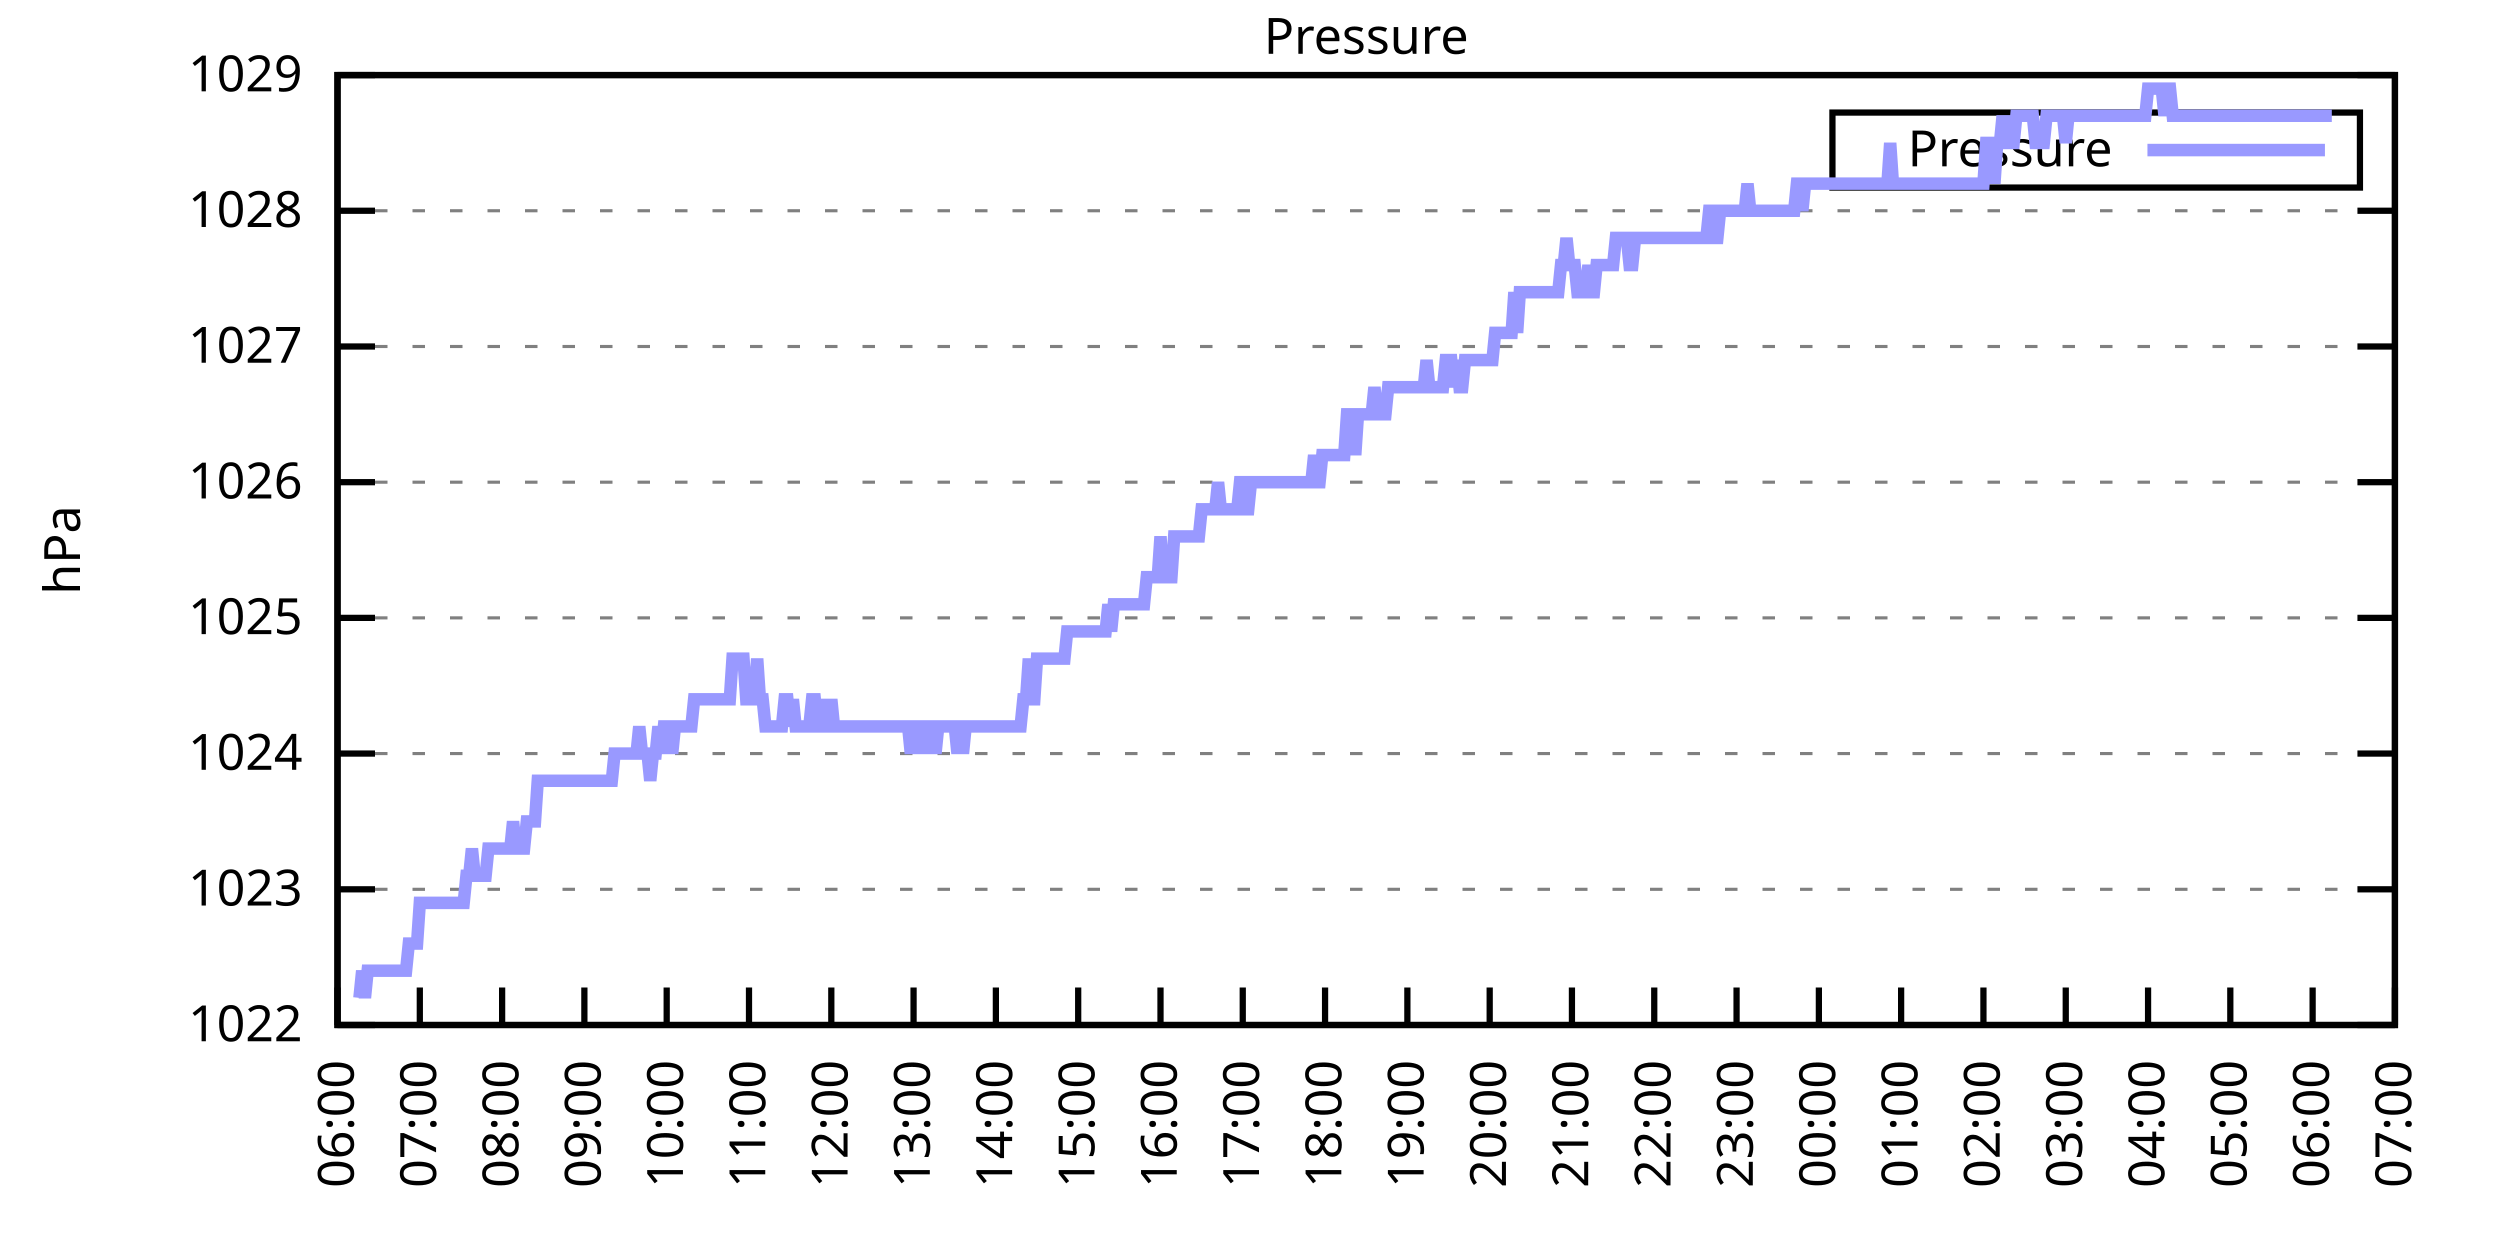
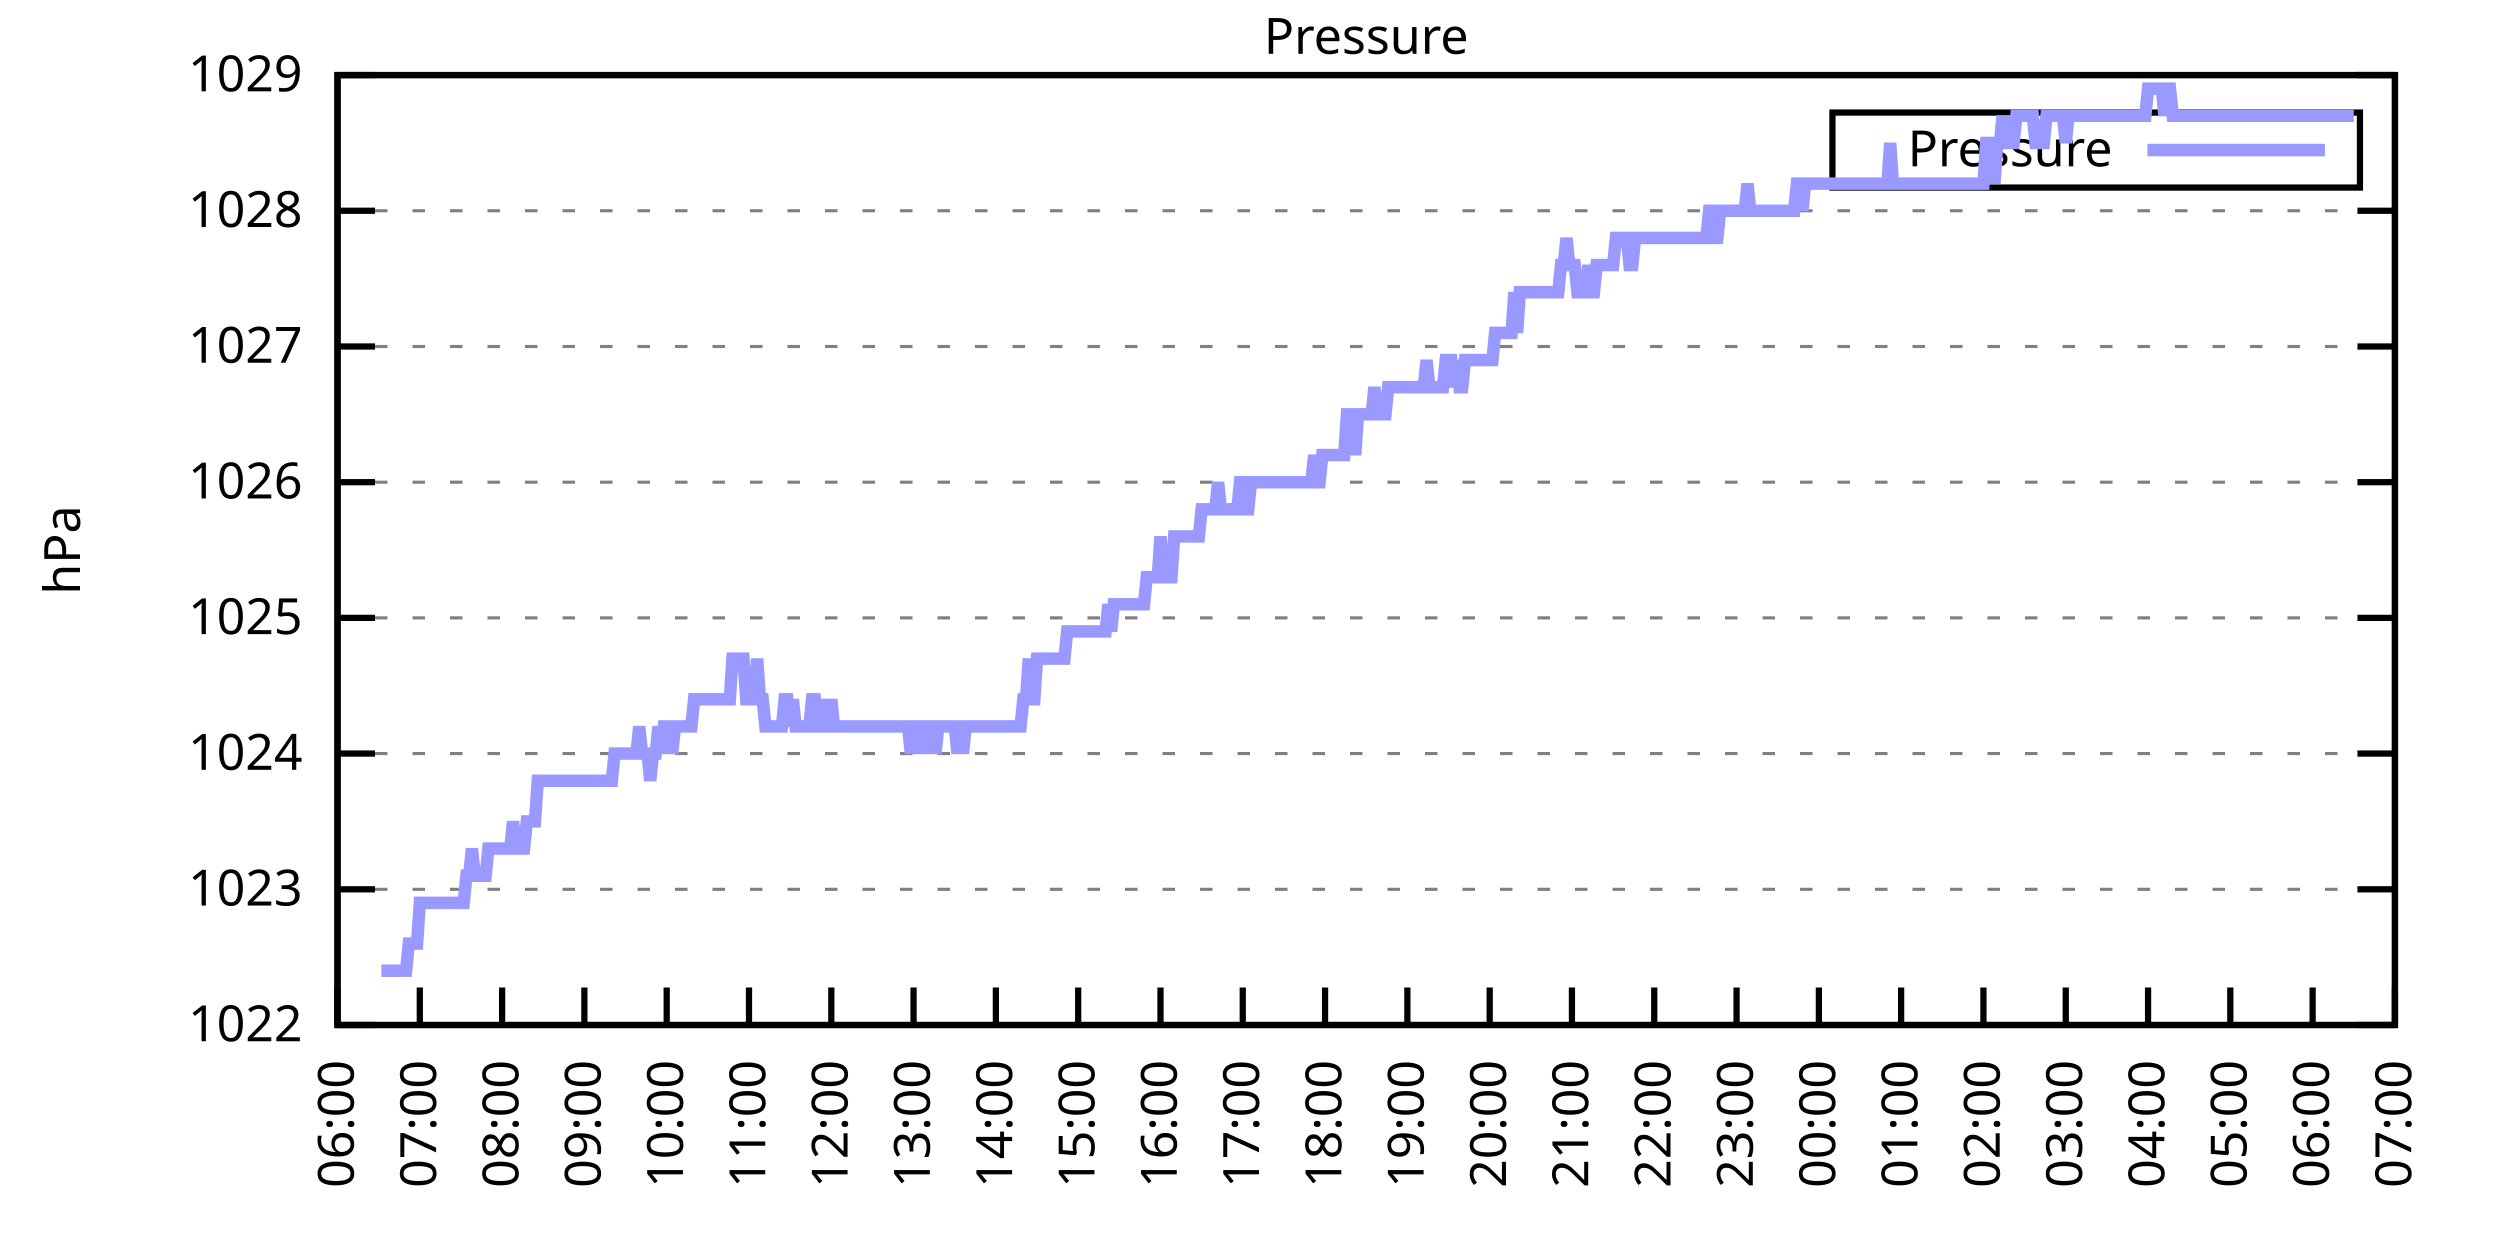
<svg xmlns="http://www.w3.org/2000/svg" xmlns:xlink="http://www.w3.org/1999/xlink" width="400" height="200" viewBox="0 0 400 200">
  <g id="gnuplot_canvas">
    <rect x="0" y="0" width="400" height="200" fill="none" />
    <defs>
      <circle id="gpDot" r="0.5" stroke-width="0.5" stroke="currentColor" />
      <path id="gpPt0" stroke-width="0.333" stroke="currentColor" d="M-1,0 h2 M0,-1 v2" />
      <path id="gpPt1" stroke-width="0.333" stroke="currentColor" d="M-1,-1 L1,1 M1,-1 L-1,1" />
      <path id="gpPt2" stroke-width="0.333" stroke="currentColor" d="M-1,0 L1,0 M0,-1 L0,1 M-1,-1 L1,1 M-1,1 L1,-1" />
      <rect id="gpPt3" stroke-width="0.333" stroke="currentColor" x="-1" y="-1" width="2" height="2" />
      <rect id="gpPt4" stroke-width="0.333" stroke="currentColor" fill="currentColor" x="-1" y="-1" width="2" height="2" />
      <circle id="gpPt5" stroke-width="0.333" stroke="currentColor" cx="0" cy="0" r="1" />
      <use xlink:href="#gpPt5" id="gpPt6" fill="currentColor" stroke="none" />
      <path id="gpPt7" stroke-width="0.333" stroke="currentColor" d="M0,-1.33 L-1.33,0.67 L1.33,0.67 z" />
      <use xlink:href="#gpPt7" id="gpPt8" fill="currentColor" stroke="none" />
      <use xlink:href="#gpPt7" id="gpPt9" stroke="currentColor" transform="rotate(180)" />
      <use xlink:href="#gpPt9" id="gpPt10" fill="currentColor" stroke="none" />
      <use xlink:href="#gpPt3" id="gpPt11" stroke="currentColor" transform="rotate(45)" />
      <use xlink:href="#gpPt11" id="gpPt12" fill="currentColor" stroke="none" />
      <path id="gpPt13" stroke-width="0.333" stroke="currentColor" d="M0,1.330 L1.265,0.411 L0.782,-1.067 L-0.782,-1.076 L-1.265,0.411 z" />
      <use xlink:href="#gpPt13" id="gpPt14" fill="currentColor" stroke="none" />
      <filter id="textbox" filterUnits="objectBoundingBox" x="0" y="0" height="1" width="1">
        <feFlood flood-color="white" flood-opacity="1" result="bgnd" />
        <feComposite in="SourceGraphic" in2="bgnd" operator="atop" />
      </filter>
      <filter id="greybox" filterUnits="objectBoundingBox" x="0" y="0" height="1" width="1">
        <feFlood flood-color="lightgrey" flood-opacity="1" result="grey" />
        <feComposite in="SourceGraphic" in2="grey" operator="atop" />
      </filter>
    </defs>
    <g fill="none" color="white" stroke="currentColor" stroke-width="1.00" stroke-linecap="butt" stroke-linejoin="miter">
</g>
    <g fill="none" color="black" stroke="currentColor" stroke-width="1.00" stroke-linecap="butt" stroke-linejoin="miter">
      <g stroke="none" shape-rendering="crispEdges">
        <polygon fill="rgb(255, 255, 255)" points="54.00,164.00 383.18,164.00 383.18,12.02 54.00,12.02 " />
      </g>
    </g>
    <g fill="none" color="black" stroke="currentColor" stroke-width="1.00" stroke-linecap="butt" stroke-linejoin="miter">
</g>
    <g fill="none" color="black" stroke="black" stroke-width="0.50" stroke-linecap="butt" stroke-linejoin="miter">
</g>
    <g fill="none" color="gray" stroke="currentColor" stroke-width="0.50" stroke-linecap="butt" stroke-linejoin="miter">
      <path stroke="gray" stroke-dasharray="2,4" class="gridline" d="M54.00,164.00 L383.19,164.00  " />
    </g>
    <g fill="none" color="gray" stroke="gray" stroke-width="1.00" stroke-linecap="butt" stroke-linejoin="miter">
</g>
    <g fill="none" color="black" stroke="currentColor" stroke-width="1.00" stroke-linecap="butt" stroke-linejoin="miter">
      <path stroke="black" d="M54.00,164.00 L60.00,164.00 M383.19,164.00 L377.19,164.00  " />
      <g transform="translate(48.40,166.60)" stroke="none" fill="black" font-family="Sans" font-size="8.00" text-anchor="end">
        <text>
          <tspan font-family="Sans"> 1022</tspan>
        </text>
      </g>
    </g>
    <g fill="none" color="black" stroke="currentColor" stroke-width="1.00" stroke-linecap="butt" stroke-linejoin="miter">
</g>
    <g fill="none" color="black" stroke="black" stroke-width="0.50" stroke-linecap="butt" stroke-linejoin="miter">
</g>
    <g fill="none" color="gray" stroke="currentColor" stroke-width="0.50" stroke-linecap="butt" stroke-linejoin="miter">
      <path stroke="gray" stroke-dasharray="2,4" class="gridline" d="M54.00,142.29 L383.19,142.29  " />
    </g>
    <g fill="none" color="gray" stroke="gray" stroke-width="1.00" stroke-linecap="butt" stroke-linejoin="miter">
</g>
    <g fill="none" color="black" stroke="currentColor" stroke-width="1.00" stroke-linecap="butt" stroke-linejoin="miter">
      <path stroke="black" d="M54.00,142.29 L60.00,142.29 M383.19,142.29 L377.19,142.29  " />
      <g transform="translate(48.40,144.89)" stroke="none" fill="black" font-family="Sans" font-size="8.00" text-anchor="end">
        <text>
          <tspan font-family="Sans"> 1023</tspan>
        </text>
      </g>
    </g>
    <g fill="none" color="black" stroke="currentColor" stroke-width="1.00" stroke-linecap="butt" stroke-linejoin="miter">
</g>
    <g fill="none" color="black" stroke="black" stroke-width="0.50" stroke-linecap="butt" stroke-linejoin="miter">
</g>
    <g fill="none" color="gray" stroke="currentColor" stroke-width="0.50" stroke-linecap="butt" stroke-linejoin="miter">
      <path stroke="gray" stroke-dasharray="2,4" class="gridline" d="M54.00,120.57 L383.19,120.57  " />
    </g>
    <g fill="none" color="gray" stroke="gray" stroke-width="1.00" stroke-linecap="butt" stroke-linejoin="miter">
</g>
    <g fill="none" color="black" stroke="currentColor" stroke-width="1.00" stroke-linecap="butt" stroke-linejoin="miter">
      <path stroke="black" d="M54.00,120.57 L60.00,120.57 M383.19,120.57 L377.19,120.57  " />
      <g transform="translate(48.40,123.17)" stroke="none" fill="black" font-family="Sans" font-size="8.00" text-anchor="end">
        <text>
          <tspan font-family="Sans"> 1024</tspan>
        </text>
      </g>
    </g>
    <g fill="none" color="black" stroke="currentColor" stroke-width="1.00" stroke-linecap="butt" stroke-linejoin="miter">
</g>
    <g fill="none" color="black" stroke="black" stroke-width="0.50" stroke-linecap="butt" stroke-linejoin="miter">
</g>
    <g fill="none" color="gray" stroke="currentColor" stroke-width="0.50" stroke-linecap="butt" stroke-linejoin="miter">
      <path stroke="gray" stroke-dasharray="2,4" class="gridline" d="M54.00,98.86 L383.19,98.86  " />
    </g>
    <g fill="none" color="gray" stroke="gray" stroke-width="1.00" stroke-linecap="butt" stroke-linejoin="miter">
</g>
    <g fill="none" color="black" stroke="currentColor" stroke-width="1.00" stroke-linecap="butt" stroke-linejoin="miter">
      <path stroke="black" d="M54.00,98.86 L60.00,98.86 M383.19,98.86 L377.19,98.86  " />
      <g transform="translate(48.40,101.46)" stroke="none" fill="black" font-family="Sans" font-size="8.00" text-anchor="end">
        <text>
          <tspan font-family="Sans"> 1025</tspan>
        </text>
      </g>
    </g>
    <g fill="none" color="black" stroke="currentColor" stroke-width="1.00" stroke-linecap="butt" stroke-linejoin="miter">
</g>
    <g fill="none" color="black" stroke="black" stroke-width="0.50" stroke-linecap="butt" stroke-linejoin="miter">
</g>
    <g fill="none" color="gray" stroke="currentColor" stroke-width="0.50" stroke-linecap="butt" stroke-linejoin="miter">
      <path stroke="gray" stroke-dasharray="2,4" class="gridline" d="M54.00,77.15 L383.19,77.15  " />
    </g>
    <g fill="none" color="gray" stroke="gray" stroke-width="1.00" stroke-linecap="butt" stroke-linejoin="miter">
</g>
    <g fill="none" color="black" stroke="currentColor" stroke-width="1.00" stroke-linecap="butt" stroke-linejoin="miter">
      <path stroke="black" d="M54.00,77.15 L60.00,77.15 M383.19,77.15 L377.19,77.15  " />
      <g transform="translate(48.40,79.75)" stroke="none" fill="black" font-family="Sans" font-size="8.00" text-anchor="end">
        <text>
          <tspan font-family="Sans"> 1026</tspan>
        </text>
      </g>
    </g>
    <g fill="none" color="black" stroke="currentColor" stroke-width="1.00" stroke-linecap="butt" stroke-linejoin="miter">
</g>
    <g fill="none" color="black" stroke="black" stroke-width="0.50" stroke-linecap="butt" stroke-linejoin="miter">
</g>
    <g fill="none" color="gray" stroke="currentColor" stroke-width="0.50" stroke-linecap="butt" stroke-linejoin="miter">
      <path stroke="gray" stroke-dasharray="2,4" class="gridline" d="M54.00,55.44 L383.19,55.44  " />
    </g>
    <g fill="none" color="gray" stroke="gray" stroke-width="1.00" stroke-linecap="butt" stroke-linejoin="miter">
</g>
    <g fill="none" color="black" stroke="currentColor" stroke-width="1.00" stroke-linecap="butt" stroke-linejoin="miter">
      <path stroke="black" d="M54.00,55.44 L60.00,55.44 M383.19,55.44 L377.19,55.44  " />
      <g transform="translate(48.40,58.04)" stroke="none" fill="black" font-family="Sans" font-size="8.00" text-anchor="end">
        <text>
          <tspan font-family="Sans"> 1027</tspan>
        </text>
      </g>
    </g>
    <g fill="none" color="black" stroke="currentColor" stroke-width="1.00" stroke-linecap="butt" stroke-linejoin="miter">
</g>
    <g fill="none" color="black" stroke="black" stroke-width="0.50" stroke-linecap="butt" stroke-linejoin="miter">
</g>
    <g fill="none" color="gray" stroke="currentColor" stroke-width="0.50" stroke-linecap="butt" stroke-linejoin="miter">
      <path stroke="gray" stroke-dasharray="2,4" class="gridline" d="M54.00,33.72 L383.19,33.72  " />
    </g>
    <g fill="none" color="gray" stroke="gray" stroke-width="1.00" stroke-linecap="butt" stroke-linejoin="miter">
</g>
    <g fill="none" color="black" stroke="currentColor" stroke-width="1.00" stroke-linecap="butt" stroke-linejoin="miter">
      <path stroke="black" d="M54.00,33.72 L60.00,33.72 M383.19,33.72 L377.19,33.72  " />
      <g transform="translate(48.40,36.32)" stroke="none" fill="black" font-family="Sans" font-size="8.00" text-anchor="end">
        <text>
          <tspan font-family="Sans"> 1028</tspan>
        </text>
      </g>
    </g>
    <g fill="none" color="black" stroke="currentColor" stroke-width="1.00" stroke-linecap="butt" stroke-linejoin="miter">
</g>
    <g fill="none" color="black" stroke="black" stroke-width="0.50" stroke-linecap="butt" stroke-linejoin="miter">
</g>
    <g fill="none" color="gray" stroke="currentColor" stroke-width="0.50" stroke-linecap="butt" stroke-linejoin="miter">
      <path stroke="gray" stroke-dasharray="2,4" class="gridline" d="M54.00,12.01 L383.19,12.01  " />
    </g>
    <g fill="none" color="gray" stroke="gray" stroke-width="1.00" stroke-linecap="butt" stroke-linejoin="miter">
</g>
    <g fill="none" color="black" stroke="currentColor" stroke-width="1.00" stroke-linecap="butt" stroke-linejoin="miter">
      <path stroke="black" d="M54.00,12.01 L60.00,12.01 M383.19,12.01 L377.19,12.01  " />
      <g transform="translate(48.40,14.61)" stroke="none" fill="black" font-family="Sans" font-size="8.00" text-anchor="end">
        <text>
          <tspan font-family="Sans"> 1029</tspan>
        </text>
      </g>
    </g>
    <g fill="none" color="black" stroke="currentColor" stroke-width="1.00" stroke-linecap="butt" stroke-linejoin="miter">
      <path stroke="black" d="M54.00,164.00 L54.00,158.00  " />
      <g transform="translate(56.60,169.60) rotate(270.00)" stroke="none" fill="black" font-family="Sans" font-size="8.00" text-anchor="end">
        <text>
          <tspan font-family="Sans">06:00</tspan>
        </text>
      </g>
    </g>
    <g fill="none" color="black" stroke="currentColor" stroke-width="1.00" stroke-linecap="butt" stroke-linejoin="miter">
      <path stroke="black" d="M67.17,164.00 L67.17,158.00  " />
      <g transform="translate(69.77,169.60) rotate(270.00)" stroke="none" fill="black" font-family="Sans" font-size="8.00" text-anchor="end">
        <text>
          <tspan font-family="Sans">07:00</tspan>
        </text>
      </g>
    </g>
    <g fill="none" color="black" stroke="currentColor" stroke-width="1.00" stroke-linecap="butt" stroke-linejoin="miter">
      <path stroke="black" d="M80.34,164.00 L80.34,158.00  " />
      <g transform="translate(82.94,169.60) rotate(270.00)" stroke="none" fill="black" font-family="Sans" font-size="8.00" text-anchor="end">
        <text>
          <tspan font-family="Sans">08:00</tspan>
        </text>
      </g>
    </g>
    <g fill="none" color="black" stroke="currentColor" stroke-width="1.00" stroke-linecap="butt" stroke-linejoin="miter">
      <path stroke="black" d="M93.50,164.00 L93.50,158.00  " />
      <g transform="translate(96.10,169.60) rotate(270.00)" stroke="none" fill="black" font-family="Sans" font-size="8.00" text-anchor="end">
        <text>
          <tspan font-family="Sans">09:00</tspan>
        </text>
      </g>
    </g>
    <g fill="none" color="black" stroke="currentColor" stroke-width="1.00" stroke-linecap="butt" stroke-linejoin="miter">
      <path stroke="black" d="M106.67,164.00 L106.67,158.00  " />
      <g transform="translate(109.27,169.60) rotate(270.00)" stroke="none" fill="black" font-family="Sans" font-size="8.00" text-anchor="end">
        <text>
          <tspan font-family="Sans">10:00</tspan>
        </text>
      </g>
    </g>
    <g fill="none" color="black" stroke="currentColor" stroke-width="1.00" stroke-linecap="butt" stroke-linejoin="miter">
      <path stroke="black" d="M119.84,164.00 L119.84,158.00  " />
      <g transform="translate(122.44,169.60) rotate(270.00)" stroke="none" fill="black" font-family="Sans" font-size="8.00" text-anchor="end">
        <text>
          <tspan font-family="Sans">11:00</tspan>
        </text>
      </g>
    </g>
    <g fill="none" color="black" stroke="currentColor" stroke-width="1.00" stroke-linecap="butt" stroke-linejoin="miter">
      <path stroke="black" d="M133.01,164.00 L133.01,158.00  " />
      <g transform="translate(135.61,169.60) rotate(270.00)" stroke="none" fill="black" font-family="Sans" font-size="8.00" text-anchor="end">
        <text>
          <tspan font-family="Sans">12:00</tspan>
        </text>
      </g>
    </g>
    <g fill="none" color="black" stroke="currentColor" stroke-width="1.00" stroke-linecap="butt" stroke-linejoin="miter">
      <path stroke="black" d="M146.17,164.00 L146.17,158.00  " />
      <g transform="translate(148.77,169.60) rotate(270.00)" stroke="none" fill="black" font-family="Sans" font-size="8.00" text-anchor="end">
        <text>
          <tspan font-family="Sans">13:00</tspan>
        </text>
      </g>
    </g>
    <g fill="none" color="black" stroke="currentColor" stroke-width="1.00" stroke-linecap="butt" stroke-linejoin="miter">
      <path stroke="black" d="M159.34,164.00 L159.34,158.00  " />
      <g transform="translate(161.94,169.60) rotate(270.00)" stroke="none" fill="black" font-family="Sans" font-size="8.00" text-anchor="end">
        <text>
          <tspan font-family="Sans">14:00</tspan>
        </text>
      </g>
    </g>
    <g fill="none" color="black" stroke="currentColor" stroke-width="1.00" stroke-linecap="butt" stroke-linejoin="miter">
      <path stroke="black" d="M172.51,164.00 L172.51,158.00  " />
      <g transform="translate(175.11,169.60) rotate(270.00)" stroke="none" fill="black" font-family="Sans" font-size="8.00" text-anchor="end">
        <text>
          <tspan font-family="Sans">15:00</tspan>
        </text>
      </g>
    </g>
    <g fill="none" color="black" stroke="currentColor" stroke-width="1.00" stroke-linecap="butt" stroke-linejoin="miter">
      <path stroke="black" d="M185.68,164.00 L185.68,158.00  " />
      <g transform="translate(188.28,169.60) rotate(270.00)" stroke="none" fill="black" font-family="Sans" font-size="8.00" text-anchor="end">
        <text>
          <tspan font-family="Sans">16:00</tspan>
        </text>
      </g>
    </g>
    <g fill="none" color="black" stroke="currentColor" stroke-width="1.00" stroke-linecap="butt" stroke-linejoin="miter">
      <path stroke="black" d="M198.84,164.00 L198.84,158.00  " />
      <g transform="translate(201.44,169.60) rotate(270.00)" stroke="none" fill="black" font-family="Sans" font-size="8.00" text-anchor="end">
        <text>
          <tspan font-family="Sans">17:00</tspan>
        </text>
      </g>
    </g>
    <g fill="none" color="black" stroke="currentColor" stroke-width="1.00" stroke-linecap="butt" stroke-linejoin="miter">
      <path stroke="black" d="M212.01,164.00 L212.01,158.00  " />
      <g transform="translate(214.61,169.60) rotate(270.00)" stroke="none" fill="black" font-family="Sans" font-size="8.00" text-anchor="end">
        <text>
          <tspan font-family="Sans">18:00</tspan>
        </text>
      </g>
    </g>
    <g fill="none" color="black" stroke="currentColor" stroke-width="1.00" stroke-linecap="butt" stroke-linejoin="miter">
      <path stroke="black" d="M225.18,164.00 L225.18,158.00  " />
      <g transform="translate(227.78,169.60) rotate(270.00)" stroke="none" fill="black" font-family="Sans" font-size="8.00" text-anchor="end">
        <text>
          <tspan font-family="Sans">19:00</tspan>
        </text>
      </g>
    </g>
    <g fill="none" color="black" stroke="currentColor" stroke-width="1.00" stroke-linecap="butt" stroke-linejoin="miter">
      <path stroke="black" d="M238.35,164.00 L238.35,158.00  " />
      <g transform="translate(240.95,169.60) rotate(270.00)" stroke="none" fill="black" font-family="Sans" font-size="8.00" text-anchor="end">
        <text>
          <tspan font-family="Sans">20:00</tspan>
        </text>
      </g>
    </g>
    <g fill="none" color="black" stroke="currentColor" stroke-width="1.00" stroke-linecap="butt" stroke-linejoin="miter">
      <path stroke="black" d="M251.51,164.00 L251.51,158.00  " />
      <g transform="translate(254.11,169.60) rotate(270.00)" stroke="none" fill="black" font-family="Sans" font-size="8.00" text-anchor="end">
        <text>
          <tspan font-family="Sans">21:00</tspan>
        </text>
      </g>
    </g>
    <g fill="none" color="black" stroke="currentColor" stroke-width="1.00" stroke-linecap="butt" stroke-linejoin="miter">
      <path stroke="black" d="M264.68,164.00 L264.68,158.00  " />
      <g transform="translate(267.28,169.60) rotate(270.00)" stroke="none" fill="black" font-family="Sans" font-size="8.00" text-anchor="end">
        <text>
          <tspan font-family="Sans">22:00</tspan>
        </text>
      </g>
    </g>
    <g fill="none" color="black" stroke="currentColor" stroke-width="1.00" stroke-linecap="butt" stroke-linejoin="miter">
      <path stroke="black" d="M277.85,164.00 L277.85,158.00  " />
      <g transform="translate(280.45,169.60) rotate(270.00)" stroke="none" fill="black" font-family="Sans" font-size="8.00" text-anchor="end">
        <text>
          <tspan font-family="Sans">23:00</tspan>
        </text>
      </g>
    </g>
    <g fill="none" color="black" stroke="currentColor" stroke-width="1.00" stroke-linecap="butt" stroke-linejoin="miter">
      <path stroke="black" d="M291.02,164.00 L291.02,158.00  " />
      <g transform="translate(293.62,169.60) rotate(270.00)" stroke="none" fill="black" font-family="Sans" font-size="8.00" text-anchor="end">
        <text>
          <tspan font-family="Sans">00:00</tspan>
        </text>
      </g>
    </g>
    <g fill="none" color="black" stroke="currentColor" stroke-width="1.00" stroke-linecap="butt" stroke-linejoin="miter">
      <path stroke="black" d="M304.18,164.00 L304.18,158.00  " />
      <g transform="translate(306.78,169.60) rotate(270.00)" stroke="none" fill="black" font-family="Sans" font-size="8.00" text-anchor="end">
        <text>
          <tspan font-family="Sans">01:00</tspan>
        </text>
      </g>
    </g>
    <g fill="none" color="black" stroke="currentColor" stroke-width="1.00" stroke-linecap="butt" stroke-linejoin="miter">
      <path stroke="black" d="M317.35,164.00 L317.35,158.00  " />
      <g transform="translate(319.95,169.60) rotate(270.00)" stroke="none" fill="black" font-family="Sans" font-size="8.00" text-anchor="end">
        <text>
          <tspan font-family="Sans">02:00</tspan>
        </text>
      </g>
    </g>
    <g fill="none" color="black" stroke="currentColor" stroke-width="1.00" stroke-linecap="butt" stroke-linejoin="miter">
      <path stroke="black" d="M330.52,164.00 L330.52,158.00  " />
      <g transform="translate(333.12,169.60) rotate(270.00)" stroke="none" fill="black" font-family="Sans" font-size="8.00" text-anchor="end">
        <text>
          <tspan font-family="Sans">03:00</tspan>
        </text>
      </g>
    </g>
    <g fill="none" color="black" stroke="currentColor" stroke-width="1.00" stroke-linecap="butt" stroke-linejoin="miter">
      <path stroke="black" d="M343.69,164.00 L343.69,158.00  " />
      <g transform="translate(346.29,169.60) rotate(270.00)" stroke="none" fill="black" font-family="Sans" font-size="8.00" text-anchor="end">
        <text>
          <tspan font-family="Sans">04:00</tspan>
        </text>
      </g>
    </g>
    <g fill="none" color="black" stroke="currentColor" stroke-width="1.00" stroke-linecap="butt" stroke-linejoin="miter">
      <path stroke="black" d="M356.85,164.00 L356.85,158.00  " />
      <g transform="translate(359.45,169.60) rotate(270.00)" stroke="none" fill="black" font-family="Sans" font-size="8.00" text-anchor="end">
        <text>
          <tspan font-family="Sans">05:00</tspan>
        </text>
      </g>
    </g>
    <g fill="none" color="black" stroke="currentColor" stroke-width="1.00" stroke-linecap="butt" stroke-linejoin="miter">
      <path stroke="black" d="M370.02,164.00 L370.02,158.00  " />
      <g transform="translate(372.62,169.60) rotate(270.00)" stroke="none" fill="black" font-family="Sans" font-size="8.00" text-anchor="end">
        <text>
          <tspan font-family="Sans">06:00</tspan>
        </text>
      </g>
    </g>
    <g fill="none" color="black" stroke="currentColor" stroke-width="1.00" stroke-linecap="butt" stroke-linejoin="miter">
      <path stroke="black" d="M383.19,164.00 L383.19,158.00  " />
      <g transform="translate(385.79,169.60) rotate(270.00)" stroke="none" fill="black" font-family="Sans" font-size="8.00" text-anchor="end">
        <text>
          <tspan font-family="Sans">07:00</tspan>
        </text>
      </g>
    </g>
    <g fill="none" color="black" stroke="currentColor" stroke-width="1.00" stroke-linecap="butt" stroke-linejoin="miter">
</g>
    <g fill="none" color="black" stroke="currentColor" stroke-width="1.00" stroke-linecap="butt" stroke-linejoin="miter">
      <path stroke="black" d="M54.00,12.01 L54.00,164.00 L383.19,164.00 L383.19,12.01 L54.00,12.01 Z  " />
    </g>
    <g fill="none" color="black" stroke="currentColor" stroke-width="1.00" stroke-linecap="butt" stroke-linejoin="miter">
</g>
    <g fill="none" color="black" stroke="currentColor" stroke-width="1.00" stroke-linecap="butt" stroke-linejoin="miter">
      <path stroke="black" d="M293.19,30.01 L293.19,18.01 L377.59,18.01 L377.59,30.01 L293.19,30.01 Z  " />
    </g>
    <g id="Pressure_plot_1">
      <g fill="none" color="white" stroke="black" stroke-width="2.00" stroke-linecap="butt" stroke-linejoin="miter">
</g>
      <g fill="none" color="black" stroke="currentColor" stroke-width="2.00" stroke-linecap="butt" stroke-linejoin="miter">
        <g transform="translate(337.99,26.61)" stroke="none" fill="black" font-family="Sans" font-size="8.00" text-anchor="end">
          <text>
            <tspan font-family="Sans">Pressure</tspan>
          </text>
        </g>
      </g>
      <g fill="none" color="black" stroke="currentColor" stroke-width="2.00" stroke-linecap="butt" stroke-linejoin="miter">
-         <path stroke="rgb(153, 153, 255)" d="M343.59,24.01 L371.99,24.01 M57.51,159.66 L57.95,155.31 L58.39,159.66 L58.83,155.31 L59.27,155.31 L59.71,155.31   L60.14,155.31 L60.58,155.31 L61.02,155.31 L61.46,155.31 L61.90,155.31 L62.34,155.31 L62.78,155.31 L63.22,155.31   L63.66,155.31 L64.10,155.31 L64.53,155.31 L64.97,155.31 L65.41,150.97 L65.85,150.97 L66.29,150.97 L66.73,150.97   L67.17,144.46 L67.61,144.46 L68.05,144.46 L68.48,144.46 L68.92,144.46 L69.36,144.46 L69.80,144.46 L70.24,144.46   L70.68,144.46 L71.12,144.46 L71.56,144.46 L72.00,144.46 L72.43,144.46 L72.87,144.46 L73.31,144.46 L73.75,144.46   L74.19,144.46 L74.63,140.12 L75.07,140.12 L75.51,135.77 L75.95,140.12 L76.38,140.12 L76.82,140.12 L77.26,140.12   L77.70,140.12 L78.14,135.77 L78.58,135.77 L79.02,135.77 L79.46,135.77 L79.90,135.77 L80.34,135.77 L80.77,135.77   L81.21,135.77 L81.65,135.77 L82.09,131.43 L82.53,135.77 L82.97,135.77 L83.41,135.77 L83.85,135.77 L84.29,131.43   L84.72,131.43 L85.16,131.43 L85.60,131.43 L86.04,124.92 L86.48,124.92 L86.92,124.92 L87.36,124.92 L87.80,124.92   L88.24,124.92 L88.67,124.92 L89.11,124.92 L89.55,124.92 L89.99,124.92 L90.43,124.92 L90.87,124.92 L91.31,124.92   L91.75,124.92 L92.19,124.92 L92.62,124.92 L93.06,124.92 L93.50,124.92 L93.94,124.92 L94.38,124.92 L94.82,124.92   L95.26,124.92 L95.70,124.92 L96.14,124.92 L96.58,124.92 L97.01,124.92 L97.45,124.92 L97.89,124.92 L98.33,120.57   L98.77,120.57 L99.21,120.57 L99.65,120.57 L100.09,120.57 L100.53,120.57 L100.96,120.57 L101.40,120.57 L101.84,120.57   L102.28,116.23 L102.72,120.57 L103.16,120.57 L103.60,120.57 L104.04,124.92 L104.48,120.57 L104.91,120.57 L105.35,116.23   L105.79,120.57 L106.23,116.23 L106.67,116.23 L107.11,116.23 L107.55,120.57 L107.99,116.23 L108.43,116.23 L108.87,116.23   L109.30,116.23 L109.74,116.23 L110.18,116.23 L110.62,116.23 L111.06,111.89 L111.50,111.89 L111.94,111.89 L112.38,111.89   L112.82,111.89 L113.25,111.89 L113.69,111.89 L114.13,111.89 L114.57,111.89 L115.01,111.89 L115.45,111.89 L115.89,111.89   L116.33,111.89 L116.77,111.89 L117.20,105.38 L117.64,105.38 L118.08,105.38 L118.52,105.38 L118.96,105.38 L119.40,111.89   L119.84,111.89 L120.28,111.89 L120.72,111.89 L121.15,105.38 L121.59,111.89 L122.03,111.89 L122.47,116.23 L122.91,116.23   L123.35,116.23 L123.79,116.23 L124.23,116.23 L124.67,116.23 L125.11,116.23 L125.54,111.89 L125.98,111.89 L126.42,116.23   L126.86,111.89 L127.30,116.23 L127.74,116.23 L128.18,116.23 L128.62,116.23 L129.06,116.23 L129.49,116.23 L129.93,111.89   L130.37,111.89 L130.81,116.23 L131.25,116.23 L131.69,111.89 L132.13,116.23 L132.57,116.23 L133.01,111.89 L133.44,116.23   L133.88,116.23 L134.32,116.23 L134.76,116.23 L135.20,116.23 L135.64,116.23 L136.08,116.23 L136.52,116.23 L136.96,116.23   L137.39,116.23 L137.83,116.23 L138.27,116.23 L138.71,116.23 L139.15,116.23 L139.59,116.23 L140.03,116.23 L140.47,116.23   L140.91,116.23 L141.35,116.23 L141.78,116.23 L142.22,116.23 L142.66,116.23 L143.10,116.23 L143.54,116.23 L143.98,116.23   L144.42,116.23 L144.86,116.23 L145.30,116.23 L145.73,120.57 L146.17,116.23 L146.61,116.23 L147.05,116.23 L147.49,120.57   L147.93,116.23 L148.37,120.57 L148.81,116.23 L149.25,116.23 L149.68,120.57 L150.12,116.23 L150.56,116.23 L151.00,116.23   L151.44,116.23 L151.88,116.23 L152.32,116.23 L152.76,116.23 L153.20,120.57 L153.63,116.23 L154.07,120.57 L154.51,116.23   L154.95,116.23 L155.39,116.23 L155.83,116.23 L156.27,116.23 L156.71,116.23 L157.15,116.23 L157.59,116.23 L158.02,116.23   L158.46,116.23 L158.90,116.23 L159.34,116.23 L159.78,116.23 L160.22,116.23 L160.66,116.23 L161.10,116.23 L161.54,116.23   L161.97,116.23 L162.41,116.23 L162.85,116.23 L163.29,116.23 L163.73,111.89 L164.17,111.89 L164.61,105.38 L165.05,111.89   L165.49,111.89 L165.92,105.38 L166.36,105.38 L166.80,105.38 L167.24,105.38 L167.68,105.38 L168.12,105.38 L168.56,105.38   L169.00,105.38 L169.44,105.38 L169.87,105.38 L170.31,105.38 L170.75,101.03 L171.19,101.03 L171.63,101.03 L172.07,101.03   L172.51,101.03 L172.95,101.03 L173.39,101.03 L173.83,101.03 L174.26,101.03 L174.70,101.03 L175.14,101.03 L175.58,101.03   L176.02,101.03 L176.46,101.03 L176.90,101.03 L177.34,96.69 L177.78,101.03 L178.21,96.69 L178.65,96.69 L179.09,96.69   L179.53,96.69 L179.97,96.69 L180.41,96.69 L180.85,96.69 L181.29,96.69 L181.73,96.69 L182.16,96.69 L182.60,96.69   L183.04,96.69 L183.48,92.35 L183.92,92.35 L184.36,92.35 L184.80,92.35 L185.24,92.35 L185.68,85.83 L186.11,92.35   L186.55,92.35 L186.99,92.35 L187.43,92.35 L187.87,85.83 L188.31,85.83 L188.75,85.83 L189.19,85.83 L189.63,85.83   L190.07,85.83 L190.50,85.83 L190.94,85.83 L191.38,85.83 L191.82,85.83 L192.26,81.49 L192.70,81.49 L193.14,81.49   L193.58,81.49 L194.02,81.49 L194.45,81.49 L194.89,77.15 L195.33,81.49 L195.77,81.49 L196.21,81.49 L196.65,81.49   L197.09,81.49 L197.53,81.49 L197.97,81.49 L198.40,77.15 L198.84,77.15 L199.28,81.49 L199.72,81.49 L200.16,77.15   L200.60,77.15 L201.04,77.15 L201.48,77.15 L201.92,77.15 L202.35,77.15 L202.79,77.15 L203.23,77.15 L203.67,77.15   L204.11,77.15 L204.55,77.15 L204.99,77.15 L205.43,77.15 L205.87,77.15 L206.31,77.15 L206.74,77.15 L207.18,77.15   L207.62,77.15 L208.06,77.15 L208.50,77.15 L208.94,77.15 L209.38,77.15 L209.82,77.15 L210.26,72.81 L210.69,77.15   L211.13,77.15 L211.57,72.81 L212.01,72.81 L212.45,72.81 L212.89,72.81 L213.33,72.81 L213.77,72.81 L214.21,72.81   L214.64,72.81 L215.08,72.81 L215.52,66.29 L215.96,66.29 L216.40,66.29 L216.84,72.81 L217.28,66.29 L217.72,66.29   L218.16,66.29 L218.60,66.29 L219.03,66.29 L219.47,66.29 L219.91,61.95 L220.35,66.29 L220.79,66.29 L221.23,66.29   L221.67,66.29 L222.11,61.95 L222.55,61.95 L222.98,61.95 L223.42,61.95 L223.86,61.95 L224.30,61.95 L224.74,61.95   L225.18,61.95 L225.62,61.95 L226.06,61.95 L226.50,61.95 L226.93,61.95 L227.37,61.95 L227.81,61.95 L228.25,57.61   L228.69,61.95 L229.13,61.95 L229.57,61.95 L230.01,61.95 L230.45,61.95 L230.88,61.95 L231.32,57.61 L231.76,57.61   L232.20,57.61 L232.64,61.95 L233.08,57.61 L233.52,61.95 L233.96,61.95 L234.40,57.61 L234.84,57.61 L235.27,57.61   L235.71,57.61 L236.15,57.61 L236.59,57.61 L237.03,57.61 L237.47,57.61 L237.91,57.61 L238.35,57.61 L238.79,57.61   L239.22,53.26 L239.66,53.26 L240.10,53.26 L240.54,53.26 L240.98,53.26 L241.42,53.26 L241.86,53.26 L242.30,46.75   L242.74,53.26 L243.17,46.75 L243.61,46.75 L244.05,46.75 L244.49,46.75 L244.93,46.75 L245.37,46.75 L245.81,46.75   L246.25,46.75 L246.69,46.75 L247.12,46.75 L247.56,46.75 L248.00,46.75 L248.44,46.75 L248.88,46.75 L249.32,46.75   L249.76,42.41 L250.20,42.41 L250.64,38.07 L251.08,42.41 L251.51,42.41 L251.95,42.41 L252.39,46.75 L252.83,46.75   L253.27,46.75 L253.71,46.75 L254.15,42.41 L254.59,46.75 L255.03,46.75 L255.46,42.41 L255.90,42.41 L256.34,42.41   L256.78,42.41 L257.22,42.41 L257.66,42.41 L258.10,42.41 L258.54,38.07 L258.98,38.07 L259.41,38.07 L259.85,38.07   L260.29,38.07 L260.73,42.41 L261.17,42.41 L261.61,38.07 L262.05,38.07 L262.49,38.07 L262.93,38.07 L263.36,38.07   L263.80,38.07 L264.24,38.07 L264.68,38.07 L265.12,38.07 L265.56,38.07 L266.00,38.07 L266.44,38.07 L266.88,38.07   L267.32,38.07 L267.75,38.07 L268.19,38.07 L268.63,38.07 L269.07,38.07 L269.51,38.07 L269.95,38.07 L270.39,38.07   L270.83,38.07 L271.27,38.07 L271.70,38.07 L272.14,38.07 L272.58,38.07 L273.02,38.07 L273.46,33.72 L273.90,33.72   L274.34,38.07 L274.78,38.07 L275.22,33.72 L275.65,33.72 L276.09,33.72 L276.53,33.72 L276.97,33.72 L277.41,33.72   L277.85,33.72 L278.29,33.72 L278.73,33.72 L279.17,33.72 L279.60,29.38 L280.04,33.72 L280.48,33.72 L280.92,33.72   L281.36,33.72 L281.80,33.72 L282.24,33.72 L282.68,33.72 L283.12,33.72 L283.56,33.72 L283.99,33.72 L284.43,33.72   L284.87,33.72 L285.31,33.72 L285.75,33.72 L286.19,33.72 L286.63,33.72 L287.07,33.72 L287.51,29.38 L287.94,29.38   L288.38,33.72 L288.82,29.38 L289.26,29.38 L289.70,29.38 L290.14,29.38 L290.58,29.38 L291.02,29.38 L291.46,29.38   L291.89,29.38 L292.33,29.38 L292.77,29.38 L293.21,29.38 L293.65,29.38 L294.09,29.38 L294.53,29.38 L294.97,29.38   L295.41,29.38 L295.84,29.38 L296.28,29.38 L296.72,29.38 L297.16,29.38 L297.60,29.38 L298.04,29.38 L298.48,29.38   L298.92,29.38 L299.36,29.38 L299.80,29.38 L300.23,29.38 L300.67,29.38 L301.11,29.38 L301.55,29.38 L301.99,29.38   L302.43,22.87 L302.87,29.38 L303.31,29.38 L303.75,29.38 L304.18,29.38 L304.62,29.38 L305.06,29.38 L305.50,29.38   L305.94,29.38 L306.38,29.38 L306.82,29.38 L307.26,29.38 L307.70,29.38 L308.13,29.38 L308.57,29.38 L309.01,29.38   L309.45,29.38 L309.89,29.38 L310.33,29.38 L310.77,29.38 L311.21,29.38 L311.65,29.38 L312.08,29.38 L312.52,29.38   L312.96,29.38 L313.40,29.38 L313.84,29.38 L314.28,29.38 L314.72,29.38 L315.16,29.38 L315.60,29.38 L316.04,29.38   L316.47,29.38 L316.91,29.38 L317.35,29.38 L317.79,22.87 L318.23,22.87 L318.67,22.87 L319.11,29.38 L319.55,22.87   L319.99,22.87 L320.42,18.52 L320.86,22.87 L321.30,18.52 L321.74,22.87 L322.18,22.87 L322.62,18.52 L323.06,18.52   L323.50,18.52 L323.94,18.52 L324.37,18.52 L324.81,18.52 L325.25,18.52 L325.69,22.87 L326.13,22.87 L326.57,22.87   L327.01,22.87 L327.45,18.52 L327.89,18.52 L328.33,18.52 L328.76,18.52 L329.20,18.52 L329.64,18.52 L330.08,18.52   L330.52,22.87 L330.96,18.52 L331.40,18.52 L331.84,18.52 L332.28,18.52 L332.71,18.52 L333.15,18.52 L333.59,18.52   L334.03,18.52 L334.47,18.52 L334.91,18.52 L335.35,18.52 L335.79,18.52 L336.23,18.52 L336.66,18.52 L337.10,18.52   L337.54,18.52 L337.98,18.52 L338.42,18.52 L338.86,18.52 L339.30,18.52 L339.74,18.52 L340.18,18.52 L340.61,18.52   L341.05,18.52 L341.49,18.52 L341.93,18.52 L342.37,18.52 L342.81,18.52 L343.25,18.52 L343.69,14.18 L344.13,14.18   L344.57,14.18 L345.00,14.18 L345.44,14.18 L345.88,14.18 L346.32,18.52 L346.76,14.18 L347.20,14.18 L347.64,18.52   L348.08,18.52 L348.52,18.52 L348.95,18.52 L349.39,18.52 L349.83,18.52 L350.27,18.52 L350.71,18.52 L351.15,18.52   L351.59,18.52 L352.03,18.52 L352.47,18.52 L352.90,18.52 L353.34,18.52 L353.78,18.52 L354.22,18.52 L354.66,18.52   L355.10,18.52 L355.54,18.52 L355.98,18.52 L356.42,18.52 L356.85,18.52 L357.29,18.52 L357.73,18.52 L358.17,18.52   L358.61,18.52 L359.05,18.52 L359.49,18.52 L359.93,18.52 L360.37,18.52 L360.81,18.52 L361.24,18.52 L361.68,18.52   L362.12,18.52 L362.56,18.52 L363.00,18.52 L363.44,18.52 L363.88,18.52 L364.32,18.52 L364.76,18.52 L365.19,18.52   L365.63,18.52 L366.07,18.52 L366.51,18.52 L366.95,18.52 L367.39,18.52 L367.83,18.52 L368.27,18.52 L368.71,18.52   L369.14,18.52 L369.58,18.52 L370.02,18.52 L370.46,18.52 L370.90,18.52 L371.34,18.52 L371.78,18.52 L372.22,18.52   L372.66,18.52 L373.09,18.52  " />
+         <path stroke="rgb(153, 153, 255)" d="M343.59,24.01 L371.99,24.01 M61.02,155.31 L61.46,155.31 L61.90,155.31 L62.34,155.31 L62.78,155.31 L63.22,155.31   L63.66,155.31 L64.10,155.31 L64.53,155.31 L64.97,155.31 L65.41,150.97 L65.85,150.97 L66.29,150.97 L66.73,150.97   L67.17,144.46 L67.61,144.46 L68.05,144.46 L68.48,144.46 L68.92,144.46 L69.36,144.46 L69.80,144.46 L70.24,144.46   L70.68,144.46 L71.12,144.46 L71.56,144.46 L72.00,144.46 L72.43,144.46 L72.87,144.46 L73.31,144.46 L73.75,144.46   L74.19,144.46 L74.63,140.12 L75.07,140.12 L75.51,135.77 L75.95,140.12 L76.38,140.12 L76.82,140.12 L77.26,140.12   L77.70,140.12 L78.14,135.77 L78.58,135.77 L79.02,135.77 L79.46,135.77 L79.90,135.77 L80.34,135.77 L80.77,135.77   L81.21,135.77 L81.65,135.77 L82.09,131.43 L82.53,135.77 L82.97,135.77 L83.41,135.77 L83.85,135.77 L84.29,131.43   L84.72,131.43 L85.16,131.43 L85.60,131.43 L86.04,124.92 L86.48,124.92 L86.92,124.92 L87.36,124.92 L87.80,124.92   L88.24,124.92 L88.67,124.92 L89.11,124.92 L89.55,124.92 L89.99,124.92 L90.43,124.92 L90.87,124.92 L91.31,124.92   L91.75,124.92 L92.19,124.92 L92.62,124.92 L93.06,124.92 L93.50,124.92 L93.94,124.92 L94.38,124.92 L94.82,124.92   L95.26,124.92 L95.70,124.92 L96.14,124.92 L96.58,124.92 L97.01,124.92 L97.45,124.92 L97.89,124.92 L98.33,120.57   L98.77,120.57 L99.21,120.57 L99.65,120.57 L100.09,120.57 L100.53,120.57 L100.96,120.57 L101.40,120.57 L101.84,120.57   L102.28,116.23 L102.72,120.57 L103.16,120.57 L103.60,120.57 L104.04,124.92 L104.48,120.57 L104.91,120.57 L105.35,116.23   L105.79,120.57 L106.23,116.23 L106.67,116.23 L107.11,116.23 L107.55,120.57 L107.99,116.23 L108.43,116.23 L108.87,116.23   L109.30,116.23 L109.74,116.23 L110.18,116.23 L110.62,116.23 L111.06,111.89 L111.50,111.89 L111.94,111.89 L112.38,111.89   L112.82,111.89 L113.25,111.89 L113.69,111.89 L114.13,111.89 L114.57,111.89 L115.01,111.89 L115.45,111.89 L115.89,111.89   L116.33,111.89 L116.77,111.89 L117.20,105.38 L117.64,105.38 L118.08,105.38 L118.52,105.38 L118.96,105.38 L119.40,111.89   L119.84,111.89 L120.28,111.89 L120.72,111.89 L121.15,105.38 L121.59,111.89 L122.03,111.89 L122.47,116.23 L122.91,116.23   L123.35,116.23 L123.79,116.23 L124.23,116.23 L124.67,116.23 L125.11,116.23 L125.54,111.89 L125.98,111.89 L126.42,116.23   L126.86,111.89 L127.30,116.23 L127.74,116.23 L128.18,116.23 L128.62,116.23 L129.06,116.23 L129.49,116.23 L129.93,111.89   L130.37,111.89 L130.81,116.23 L131.25,116.23 L131.69,111.89 L132.13,116.23 L132.57,116.23 L133.01,111.89 L133.44,116.23   L133.88,116.23 L134.32,116.23 L134.76,116.23 L135.20,116.23 L135.64,116.23 L136.08,116.23 L136.52,116.23 L136.96,116.23   L137.39,116.23 L137.83,116.23 L138.27,116.23 L138.71,116.23 L139.15,116.23 L139.59,116.23 L140.03,116.23 L140.47,116.23   L140.91,116.23 L141.35,116.23 L141.78,116.23 L142.22,116.23 L142.66,116.23 L143.10,116.23 L143.54,116.23 L143.98,116.23   L144.42,116.23 L144.86,116.23 L145.30,116.23 L145.73,120.57 L146.17,116.23 L146.61,116.23 L147.05,116.23 L147.49,120.57   L147.93,116.23 L148.37,120.57 L148.81,116.23 L149.25,116.23 L149.68,120.57 L150.12,116.23 L150.56,116.23 L151.00,116.23   L151.44,116.23 L151.88,116.23 L152.32,116.23 L152.76,116.23 L153.20,120.57 L153.63,116.23 L154.07,120.57 L154.51,116.23   L154.95,116.23 L155.39,116.23 L155.83,116.23 L156.27,116.23 L156.71,116.23 L157.15,116.23 L157.59,116.23 L158.02,116.23   L158.46,116.23 L158.90,116.23 L159.34,116.23 L159.78,116.23 L160.22,116.23 L160.66,116.23 L161.10,116.23 L161.54,116.23   L161.97,116.23 L162.41,116.23 L162.85,116.23 L163.29,116.23 L163.73,111.89 L164.17,111.89 L164.61,105.38 L165.05,111.89   L165.49,111.89 L165.92,105.38 L166.36,105.38 L166.80,105.38 L167.24,105.38 L167.68,105.38 L168.12,105.38 L168.56,105.38   L169.00,105.38 L169.44,105.38 L169.87,105.38 L170.31,105.38 L170.75,101.03 L171.19,101.03 L171.63,101.03 L172.07,101.03   L172.51,101.03 L172.95,101.03 L173.39,101.03 L173.83,101.03 L174.26,101.03 L174.70,101.03 L175.14,101.03 L175.58,101.03   L176.02,101.03 L176.46,101.03 L176.90,101.03 L177.34,96.69 L177.78,101.03 L178.21,96.69 L178.65,96.69 L179.09,96.69   L179.53,96.69 L179.97,96.69 L180.41,96.69 L180.85,96.69 L181.29,96.69 L181.73,96.69 L182.16,96.69 L182.60,96.69   L183.04,96.69 L183.48,92.35 L183.92,92.35 L184.36,92.35 L184.80,92.35 L185.24,92.35 L185.68,85.83 L186.11,92.35   L186.55,92.35 L186.99,92.35 L187.43,92.35 L187.87,85.83 L188.31,85.83 L188.75,85.83 L189.19,85.83 L189.63,85.83   L190.07,85.83 L190.50,85.83 L190.94,85.83 L191.38,85.83 L191.82,85.83 L192.26,81.49 L192.70,81.49 L193.14,81.49   L193.58,81.49 L194.02,81.49 L194.45,81.49 L194.89,77.15 L195.33,81.49 L195.77,81.49 L196.21,81.49 L196.65,81.49   L197.09,81.49 L197.53,81.49 L197.97,81.49 L198.40,77.15 L198.84,77.15 L199.28,81.49 L199.72,81.49 L200.16,77.15   L200.60,77.15 L201.04,77.15 L201.48,77.15 L201.92,77.15 L202.35,77.15 L202.79,77.15 L203.23,77.15 L203.67,77.15   L204.11,77.15 L204.55,77.15 L204.99,77.15 L205.43,77.15 L205.87,77.15 L206.31,77.15 L206.74,77.15 L207.18,77.15   L207.62,77.15 L208.06,77.15 L208.50,77.15 L208.94,77.15 L209.38,77.15 L209.82,77.15 L210.26,72.81 L210.69,77.15   L211.13,77.15 L211.57,72.81 L212.01,72.81 L212.45,72.81 L212.89,72.81 L213.33,72.81 L213.77,72.81 L214.21,72.81   L214.64,72.81 L215.08,72.81 L215.52,66.29 L215.96,66.29 L216.40,66.29 L216.84,72.81 L217.28,66.29 L217.72,66.29   L218.16,66.29 L218.60,66.29 L219.03,66.29 L219.47,66.29 L219.91,61.95 L220.35,66.29 L220.79,66.29 L221.23,66.29   L221.67,66.29 L222.11,61.95 L222.55,61.95 L222.98,61.95 L223.42,61.95 L223.86,61.95 L224.30,61.95 L224.74,61.95   L225.18,61.95 L225.62,61.95 L226.06,61.95 L226.50,61.95 L226.93,61.95 L227.37,61.95 L227.81,61.95 L228.25,57.61   L228.69,61.95 L229.13,61.95 L229.57,61.95 L230.01,61.95 L230.45,61.95 L230.88,61.95 L231.32,57.61 L231.76,57.61   L232.20,57.61 L232.64,61.95 L233.08,57.61 L233.52,61.95 L233.96,61.95 L234.40,57.61 L234.84,57.61 L235.27,57.61   L235.71,57.61 L236.15,57.61 L236.59,57.61 L237.03,57.61 L237.47,57.61 L237.91,57.61 L238.35,57.61 L238.79,57.61   L239.22,53.26 L239.66,53.26 L240.10,53.26 L240.54,53.26 L240.98,53.26 L241.42,53.26 L241.86,53.26 L242.30,46.75   L242.74,53.26 L243.17,46.75 L243.61,46.75 L244.05,46.75 L244.49,46.75 L244.93,46.75 L245.37,46.75 L245.81,46.75   L246.25,46.75 L246.69,46.75 L247.12,46.75 L247.56,46.75 L248.00,46.75 L248.44,46.75 L248.88,46.75 L249.32,46.75   L249.76,42.41 L250.20,42.41 L250.64,38.07 L251.08,42.41 L251.51,42.41 L251.95,42.41 L252.39,46.75 L252.83,46.75   L253.27,46.75 L253.71,46.75 L254.15,42.41 L254.59,46.75 L255.03,46.75 L255.46,42.41 L255.90,42.41 L256.34,42.41   L256.78,42.41 L257.22,42.41 L257.66,42.41 L258.10,42.41 L258.54,38.07 L258.98,38.07 L259.41,38.07 L259.85,38.07   L260.29,38.07 L260.73,42.41 L261.17,42.41 L261.61,38.07 L262.05,38.07 L262.49,38.07 L262.93,38.07 L263.36,38.07   L263.80,38.07 L264.24,38.07 L264.68,38.07 L265.12,38.07 L265.56,38.07 L266.00,38.07 L266.44,38.07 L266.88,38.07   L267.32,38.07 L267.75,38.07 L268.19,38.07 L268.63,38.07 L269.07,38.07 L269.51,38.07 L269.95,38.07 L270.39,38.07   L270.83,38.07 L271.27,38.07 L271.70,38.07 L272.14,38.07 L272.58,38.07 L273.02,38.07 L273.46,33.72 L273.90,33.72   L274.34,38.07 L274.78,38.07 L275.22,33.72 L275.65,33.72 L276.09,33.72 L276.53,33.72 L276.97,33.72 L277.41,33.72   L277.85,33.72 L278.29,33.72 L278.73,33.72 L279.17,33.72 L279.60,29.38 L280.04,33.72 L280.48,33.72 L280.92,33.72   L281.36,33.72 L281.80,33.72 L282.24,33.72 L282.68,33.72 L283.12,33.72 L283.56,33.72 L283.99,33.72 L284.43,33.72   L284.87,33.72 L285.31,33.72 L285.75,33.72 L286.19,33.72 L286.63,33.72 L287.07,33.72 L287.51,29.38 L287.94,29.38   L288.38,33.72 L288.82,29.38 L289.26,29.38 L289.70,29.38 L290.14,29.38 L290.58,29.38 L291.02,29.38 L291.46,29.38   L291.89,29.38 L292.33,29.38 L292.77,29.38 L293.21,29.38 L293.65,29.38 L294.09,29.38 L294.53,29.38 L294.97,29.38   L295.41,29.38 L295.84,29.38 L296.28,29.38 L296.72,29.38 L297.16,29.38 L297.60,29.38 L298.04,29.38 L298.48,29.38   L298.92,29.38 L299.36,29.38 L299.80,29.38 L300.23,29.38 L300.67,29.38 L301.11,29.38 L301.55,29.38 L301.99,29.38   L302.43,22.87 L302.87,29.38 L303.31,29.38 L303.75,29.38 L304.18,29.38 L304.62,29.38 L305.06,29.38 L305.50,29.38   L305.94,29.38 L306.38,29.38 L306.82,29.38 L307.26,29.38 L307.70,29.38 L308.13,29.38 L308.57,29.38 L309.01,29.38   L309.45,29.38 L309.89,29.38 L310.33,29.38 L310.77,29.38 L311.21,29.38 L311.65,29.38 L312.08,29.38 L312.52,29.38   L312.96,29.38 L313.40,29.38 L313.84,29.38 L314.28,29.38 L314.72,29.38 L315.16,29.38 L315.60,29.38 L316.04,29.38   L316.47,29.38 L316.91,29.38 L317.35,29.38 L317.79,22.87 L318.23,22.87 L318.67,22.87 L319.11,29.38 L319.55,22.87   L319.99,22.87 L320.42,18.52 L320.86,22.87 L321.30,18.52 L321.74,22.87 L322.18,22.87 L322.62,18.52 L323.06,18.52   L323.50,18.52 L323.94,18.52 L324.37,18.52 L324.81,18.52 L325.25,18.52 L325.69,22.87 L326.13,22.87 L326.57,22.87   L327.01,22.87 L327.45,18.52 L327.89,18.52 L328.33,18.52 L328.76,18.52 L329.20,18.52 L329.64,18.52 L330.08,18.52   L330.52,22.87 L330.96,18.52 L331.40,18.52 L331.84,18.52 L332.28,18.52 L332.71,18.52 L333.15,18.52 L333.59,18.52   L334.03,18.52 L334.47,18.52 L334.91,18.52 L335.35,18.52 L335.79,18.52 L336.23,18.52 L336.66,18.52 L337.10,18.52   L337.54,18.52 L337.98,18.52 L338.42,18.52 L338.86,18.52 L339.30,18.52 L339.74,18.52 L340.18,18.52 L340.61,18.52   L341.05,18.52 L341.49,18.52 L341.93,18.52 L342.37,18.52 L342.81,18.52 L343.25,18.52 L343.69,14.18 L344.13,14.18   L344.57,14.18 L345.00,14.18 L345.44,14.18 L345.88,14.18 L346.32,18.52 L346.76,14.18 L347.20,14.18 L347.64,18.52   L348.08,18.52 L348.52,18.52 L348.95,18.52 L349.39,18.52 L349.83,18.52 L350.27,18.52 L350.71,18.52 L351.15,18.52   L351.59,18.52 L352.03,18.52 L352.47,18.52 L352.90,18.52 L353.34,18.52 L353.78,18.52 L354.22,18.52 L354.66,18.52   L355.10,18.52 L355.54,18.52 L355.98,18.52 L356.42,18.52 L356.85,18.52 L357.29,18.52 L357.73,18.52 L358.17,18.52   L358.61,18.52 L359.05,18.52 L359.49,18.52 L359.93,18.52 L360.37,18.52 L360.81,18.52 L361.24,18.52 L361.68,18.52   L362.12,18.52 L362.56,18.52 L363.00,18.52 L363.44,18.52 L363.88,18.52 L364.32,18.52 L364.76,18.52 L365.19,18.52   L365.63,18.52 L366.07,18.52 L366.51,18.52 L366.95,18.52 L367.39,18.52 L367.83,18.52 L368.27,18.52 L368.71,18.52   L369.14,18.52 L369.58,18.52 L370.02,18.52 L370.46,18.52 L370.90,18.52 L371.34,18.52 L371.78,18.52 L372.22,18.52   L372.66,18.52 L373.09,18.52 L373.53,18.52 L373.97,18.52 L374.41,18.52 L374.85,18.52 L375.29,18.52 L375.73,18.52   L376.17,18.52 L376.61,18.52  " />
      </g>
    </g>
    <g fill="none" color="black" stroke="currentColor" stroke-width="2.00" stroke-linecap="butt" stroke-linejoin="miter">
</g>
    <g fill="none" color="black" stroke="black" stroke-width="1.00" stroke-linecap="butt" stroke-linejoin="miter">
</g>
    <g fill="none" color="black" stroke="currentColor" stroke-width="1.00" stroke-linecap="butt" stroke-linejoin="miter">
      <path stroke="black" d="M54.00,12.01 L54.00,164.00 L383.19,164.00 L383.19,12.01 L54.00,12.01 Z  " />
      <g transform="translate(12.80,88.01) rotate(270.00)" stroke="none" fill="black" font-family="Sans" font-size="8.00" text-anchor="middle">
        <text>
          <tspan font-family="Sans">hPa</tspan>
        </text>
      </g>
    </g>
    <g fill="none" color="black" stroke="currentColor" stroke-width="1.00" stroke-linecap="butt" stroke-linejoin="miter">
</g>
    <g fill="none" color="black" stroke="currentColor" stroke-width="1.00" stroke-linecap="butt" stroke-linejoin="miter">
      <g transform="translate(218.59,8.61)" stroke="none" fill="black" font-family="Sans" font-size="8.00" text-anchor="middle">
        <text>
          <tspan font-family="Sans">Pressure</tspan>
        </text>
      </g>
    </g>
    <g fill="none" color="black" stroke="currentColor" stroke-width="1.00" stroke-linecap="butt" stroke-linejoin="miter">
</g>
  </g>
</svg>
